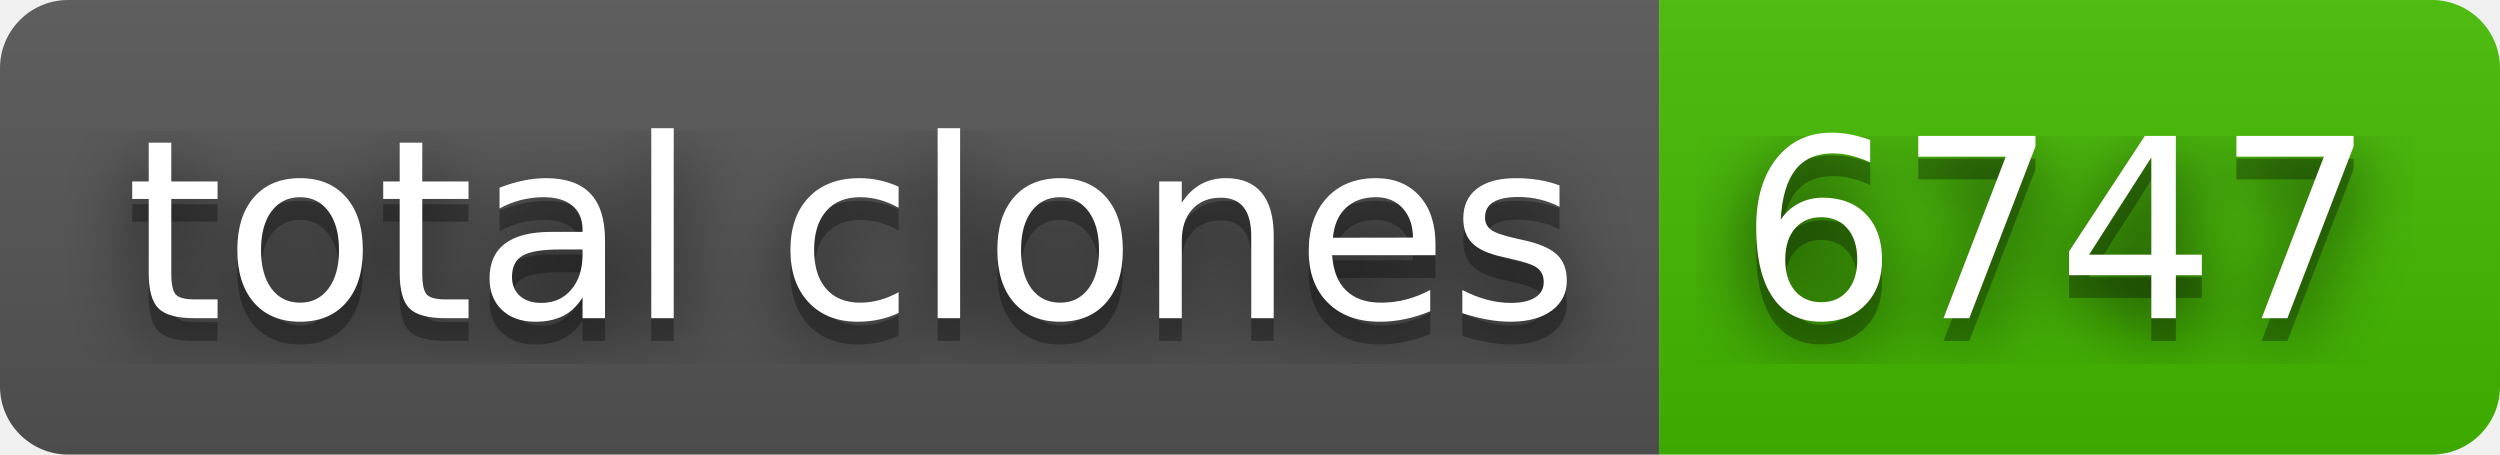
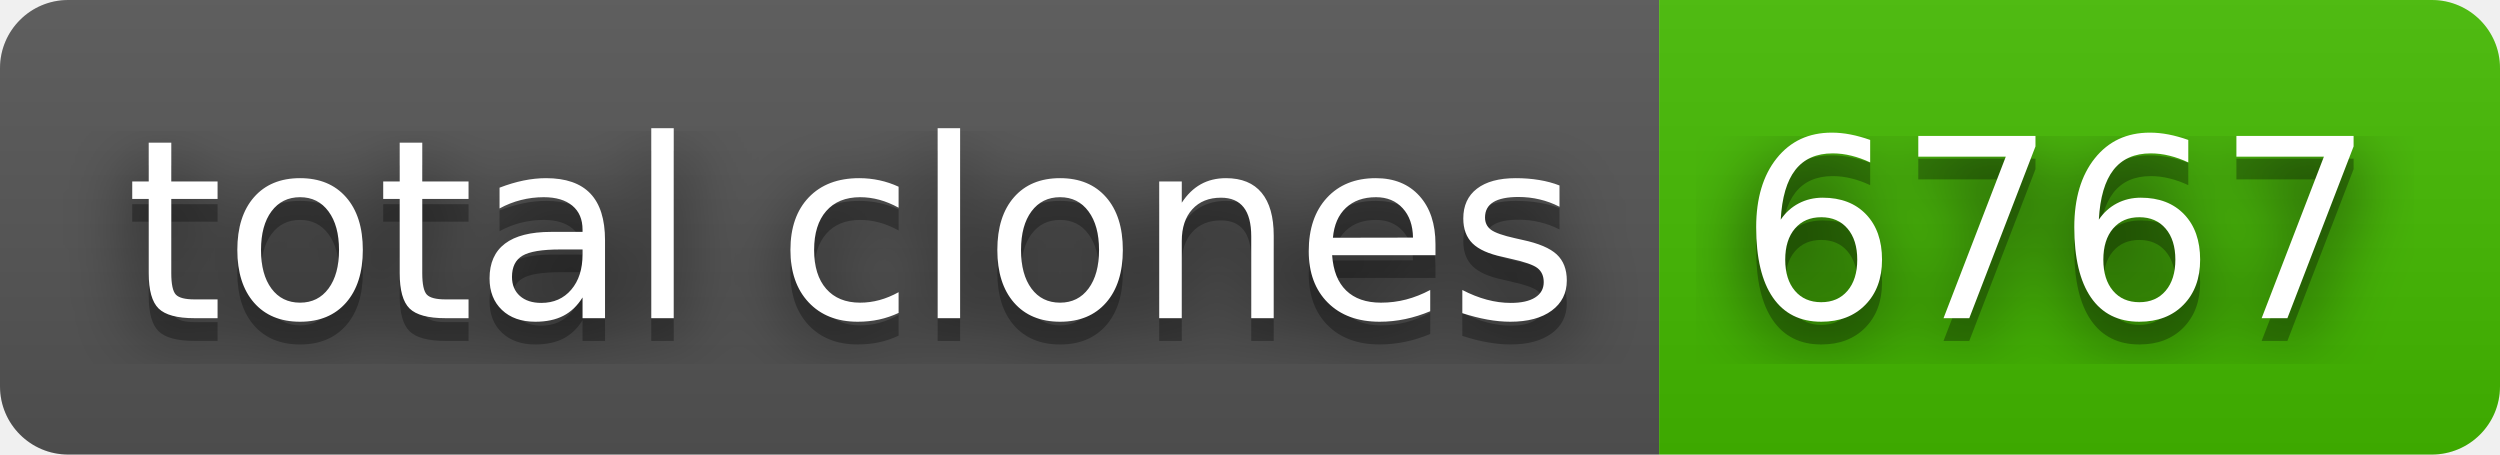
- <svg xmlns="http://www.w3.org/2000/svg" width="110" height="20" role="img" aria-label="total clones: 6747">
+ <svg xmlns="http://www.w3.org/2000/svg" width="110" height="20" role="img" aria-label="total clones: 6767">
  <filter id="blur">
    <feGaussianBlur in="SourceGraphic" stdDeviation="16" />
  </filter>
  <linearGradient id="s" x2="0" y2="100%">
    <stop offset="0" stop-color="#bbb" stop-opacity=".1" />
    <stop offset="1" stop-opacity=".1" />
  </linearGradient>
  <clipPath id="r">
    <rect width="110" height="20" rx="3" fill="#fff" />
  </clipPath>
  <g clip-path="url(#r)">
    <rect width="73" height="20" fill="#555" />
    <rect x="73" width="37" height="20" fill="#4b0" />
    <rect width="110" height="20" fill="url(#s)" />
  </g>
  <g fill="#fff" text-anchor="middle" font-family="Verdana,Geneva,DejaVu Sans,sans-serif" text-rendering="geometricPrecision" font-size="110">
    <text aria-hidden="true" x="375" y="150" fill="#010101" fill-opacity=".80" filter="url(#blur)" transform="scale(.1)" textLength="630">total clones</text>
    <text aria-hidden="true" x="375" y="150" fill="#010101" fill-opacity=".3" transform="scale(.1)" textLength="630">total clones</text>
    <text x="375" y="140" transform="scale(.1)" fill="#fff" textLength="630">total clones</text>
-     <text aria-hidden="true" x="905" y="150" fill="#010101" fill-opacity=".80" filter="url(#blur)" transform="scale(.1)" textLength="270">6747</text>
-     <text aria-hidden="true" x="905" y="150" fill="#010101" fill-opacity=".3" transform="scale(.1)" textLength="270">6747</text>
-     <text x="905" y="140" transform="scale(.1)" fill="#fff" textLength="270">6747</text>
+     <text aria-hidden="true" x="905" y="150" fill="#010101" fill-opacity=".80" filter="url(#blur)" transform="scale(.1)" textLength="270">6767</text>
+     <text aria-hidden="true" x="905" y="150" fill="#010101" fill-opacity=".3" transform="scale(.1)" textLength="270">6767</text>
+     <text x="905" y="140" transform="scale(.1)" fill="#fff" textLength="270">6767</text>
  </g>
</svg>
